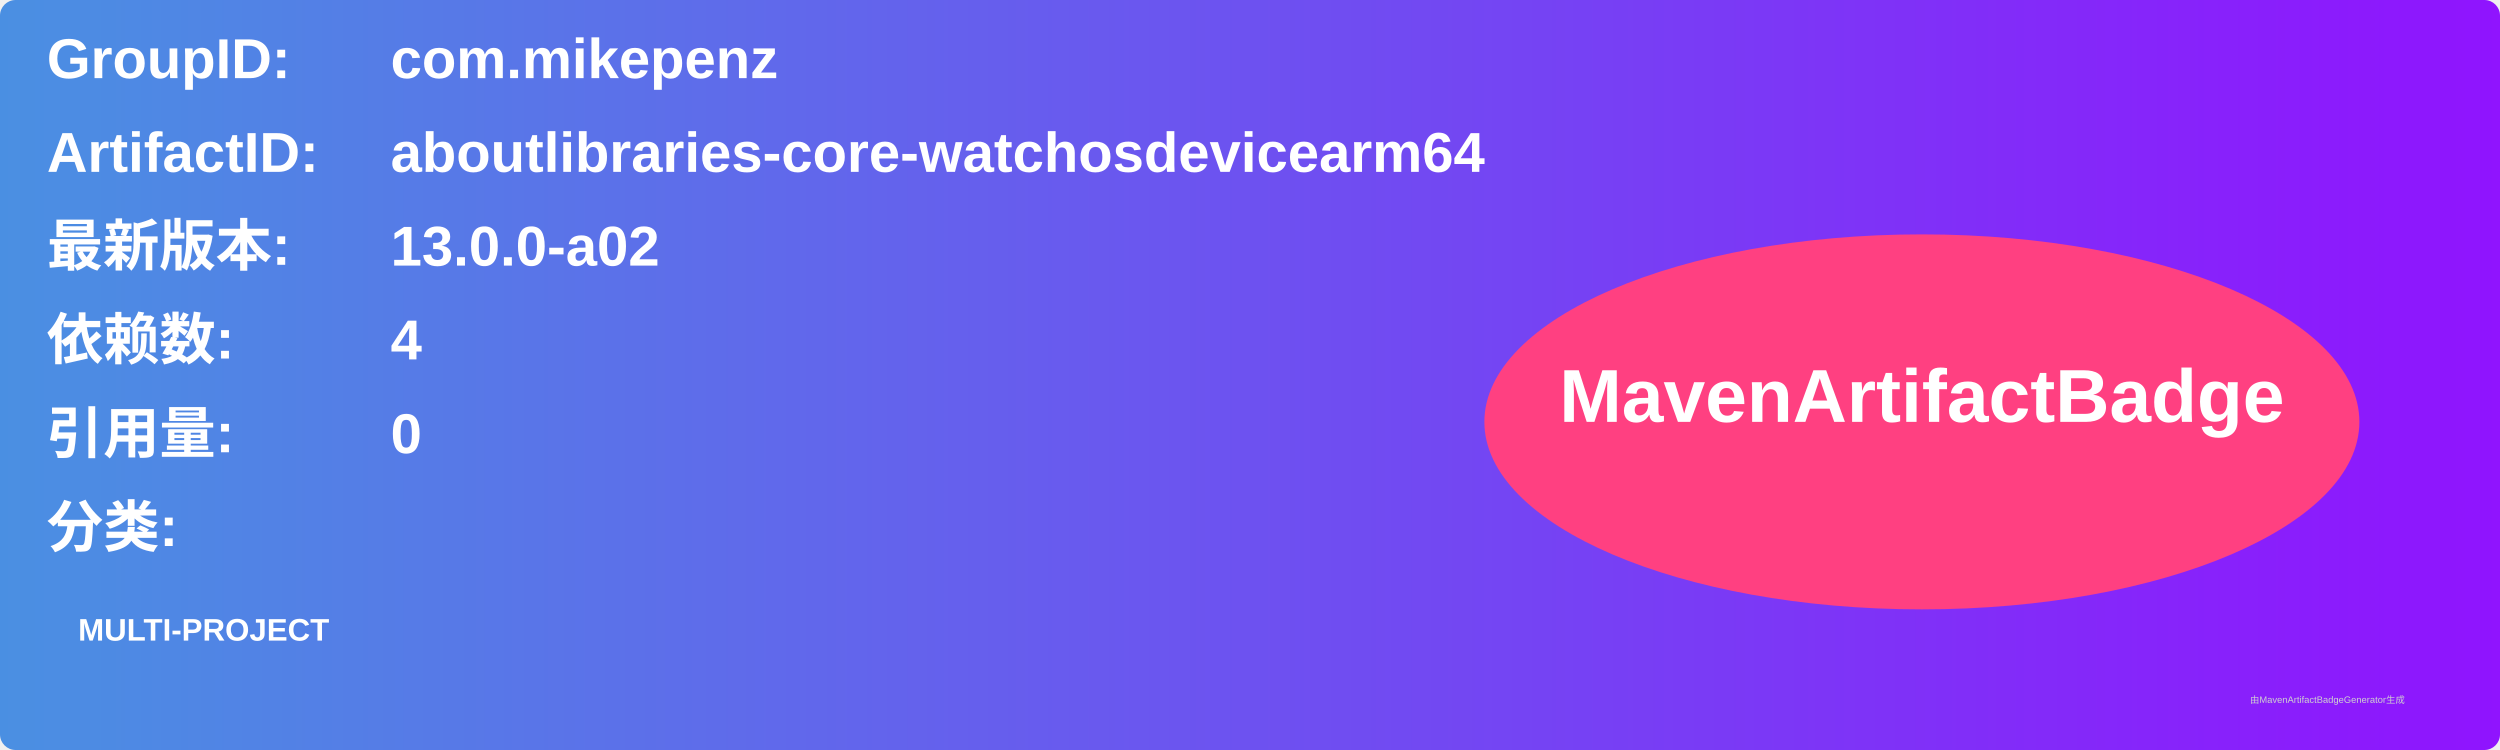
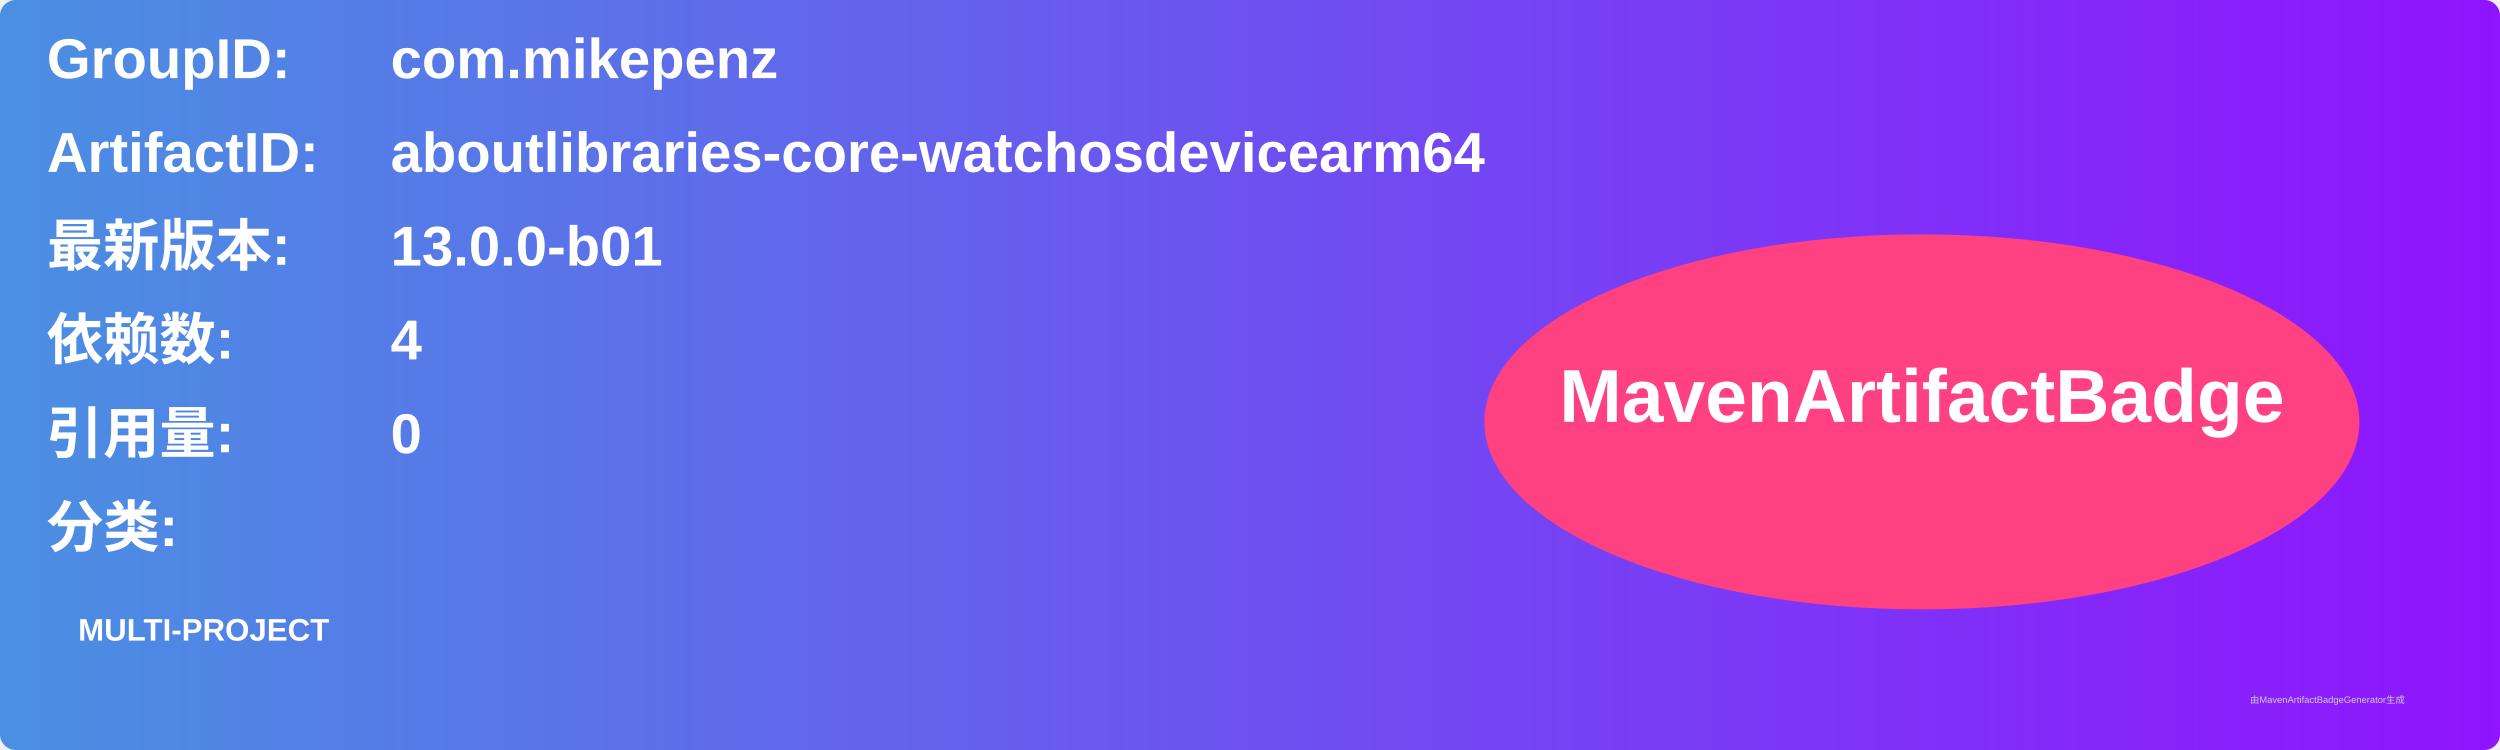
<svg xmlns="http://www.w3.org/2000/svg" width="800" height="240" viewBox="0 0 800 240">
  <linearGradient id="grad" x1="0%" y1="0%" x2="100%" y2="0%">
    <stop offset="0%" stop-color="#4a90e2" />
    <stop offset="100%" stop-color="#9013fe" />
  </linearGradient>
  <rect width="100%" height="100%" rx="5" ry="5" fill="url(#grad)" />
  <g transform="translate(15, 15)">
    <text x="0" y="10" font-family="Arial" font-size="18" fill="white" font-weight="bold" width="260">GroupID:</text>
    <text x="110" y="10" font-family="Arial" font-size="18" fill="white" font-weight="bold" width="460">com.mikepenz</text>
    <text x="0" y="40" font-family="Arial" font-size="18" fill="white" font-weight="bold" width="260">ArtifactID:</text>
    <text x="110" y="40" font-family="Arial" font-size="18" fill="white" font-weight="bold" width="460">aboutlibraries-core-watchosdevicearm64</text>
    <text x="0" y="70" font-family="Arial" font-size="18" fill="white" font-weight="bold">最新版本:</text>
    <text x="110" y="70" font-family="Arial" font-size="18" fill="white" font-weight="bold">
-       <tspan font-weight="bold">13.0.0-a02</tspan>
+       <tspan font-weight="bold">13.0.0-b01</tspan>
    </text>
    <text x="0" y="100" font-family="Arial" font-size="18" fill="white" font-weight="bold">依赖数: </text>
    <text x="110" y="100" font-family="Arial" font-size="18" fill="white">
      <tspan font-weight="bold">4</tspan>
    </text>
    <text x="0" y="130" font-family="Arial" font-size="18" fill="white" font-weight="bold">引用量: </text>
    <text x="110" y="130" font-family="Arial" font-size="18" fill="white">
      <tspan font-weight="bold">0</tspan>
    </text>
    <text x="0" y="160" font-family="Arial" font-size="18" fill="white" font-weight="bold">分类:</text>
    <text x="10" y="190" font-family="Arial" font-size="10" fill="white">
      <tspan font-weight="bold">MULTI-PROJECT</tspan>
    </text>
    <ellipse cx="600" cy="120" rx="140" ry="60" fill="#ff4081" />
    <text x="600" y="120" text-anchor="middle" font-family="Arial" font-size="24" fill="white" font-weight="bold">MavenArtifactBadge</text>
  </g>
  <text x="720" y="225" font-family="Arial" font-size="3" fill="#d0d0d0">由MavenArtifactBadgeGenerator生成</text>
</svg>
